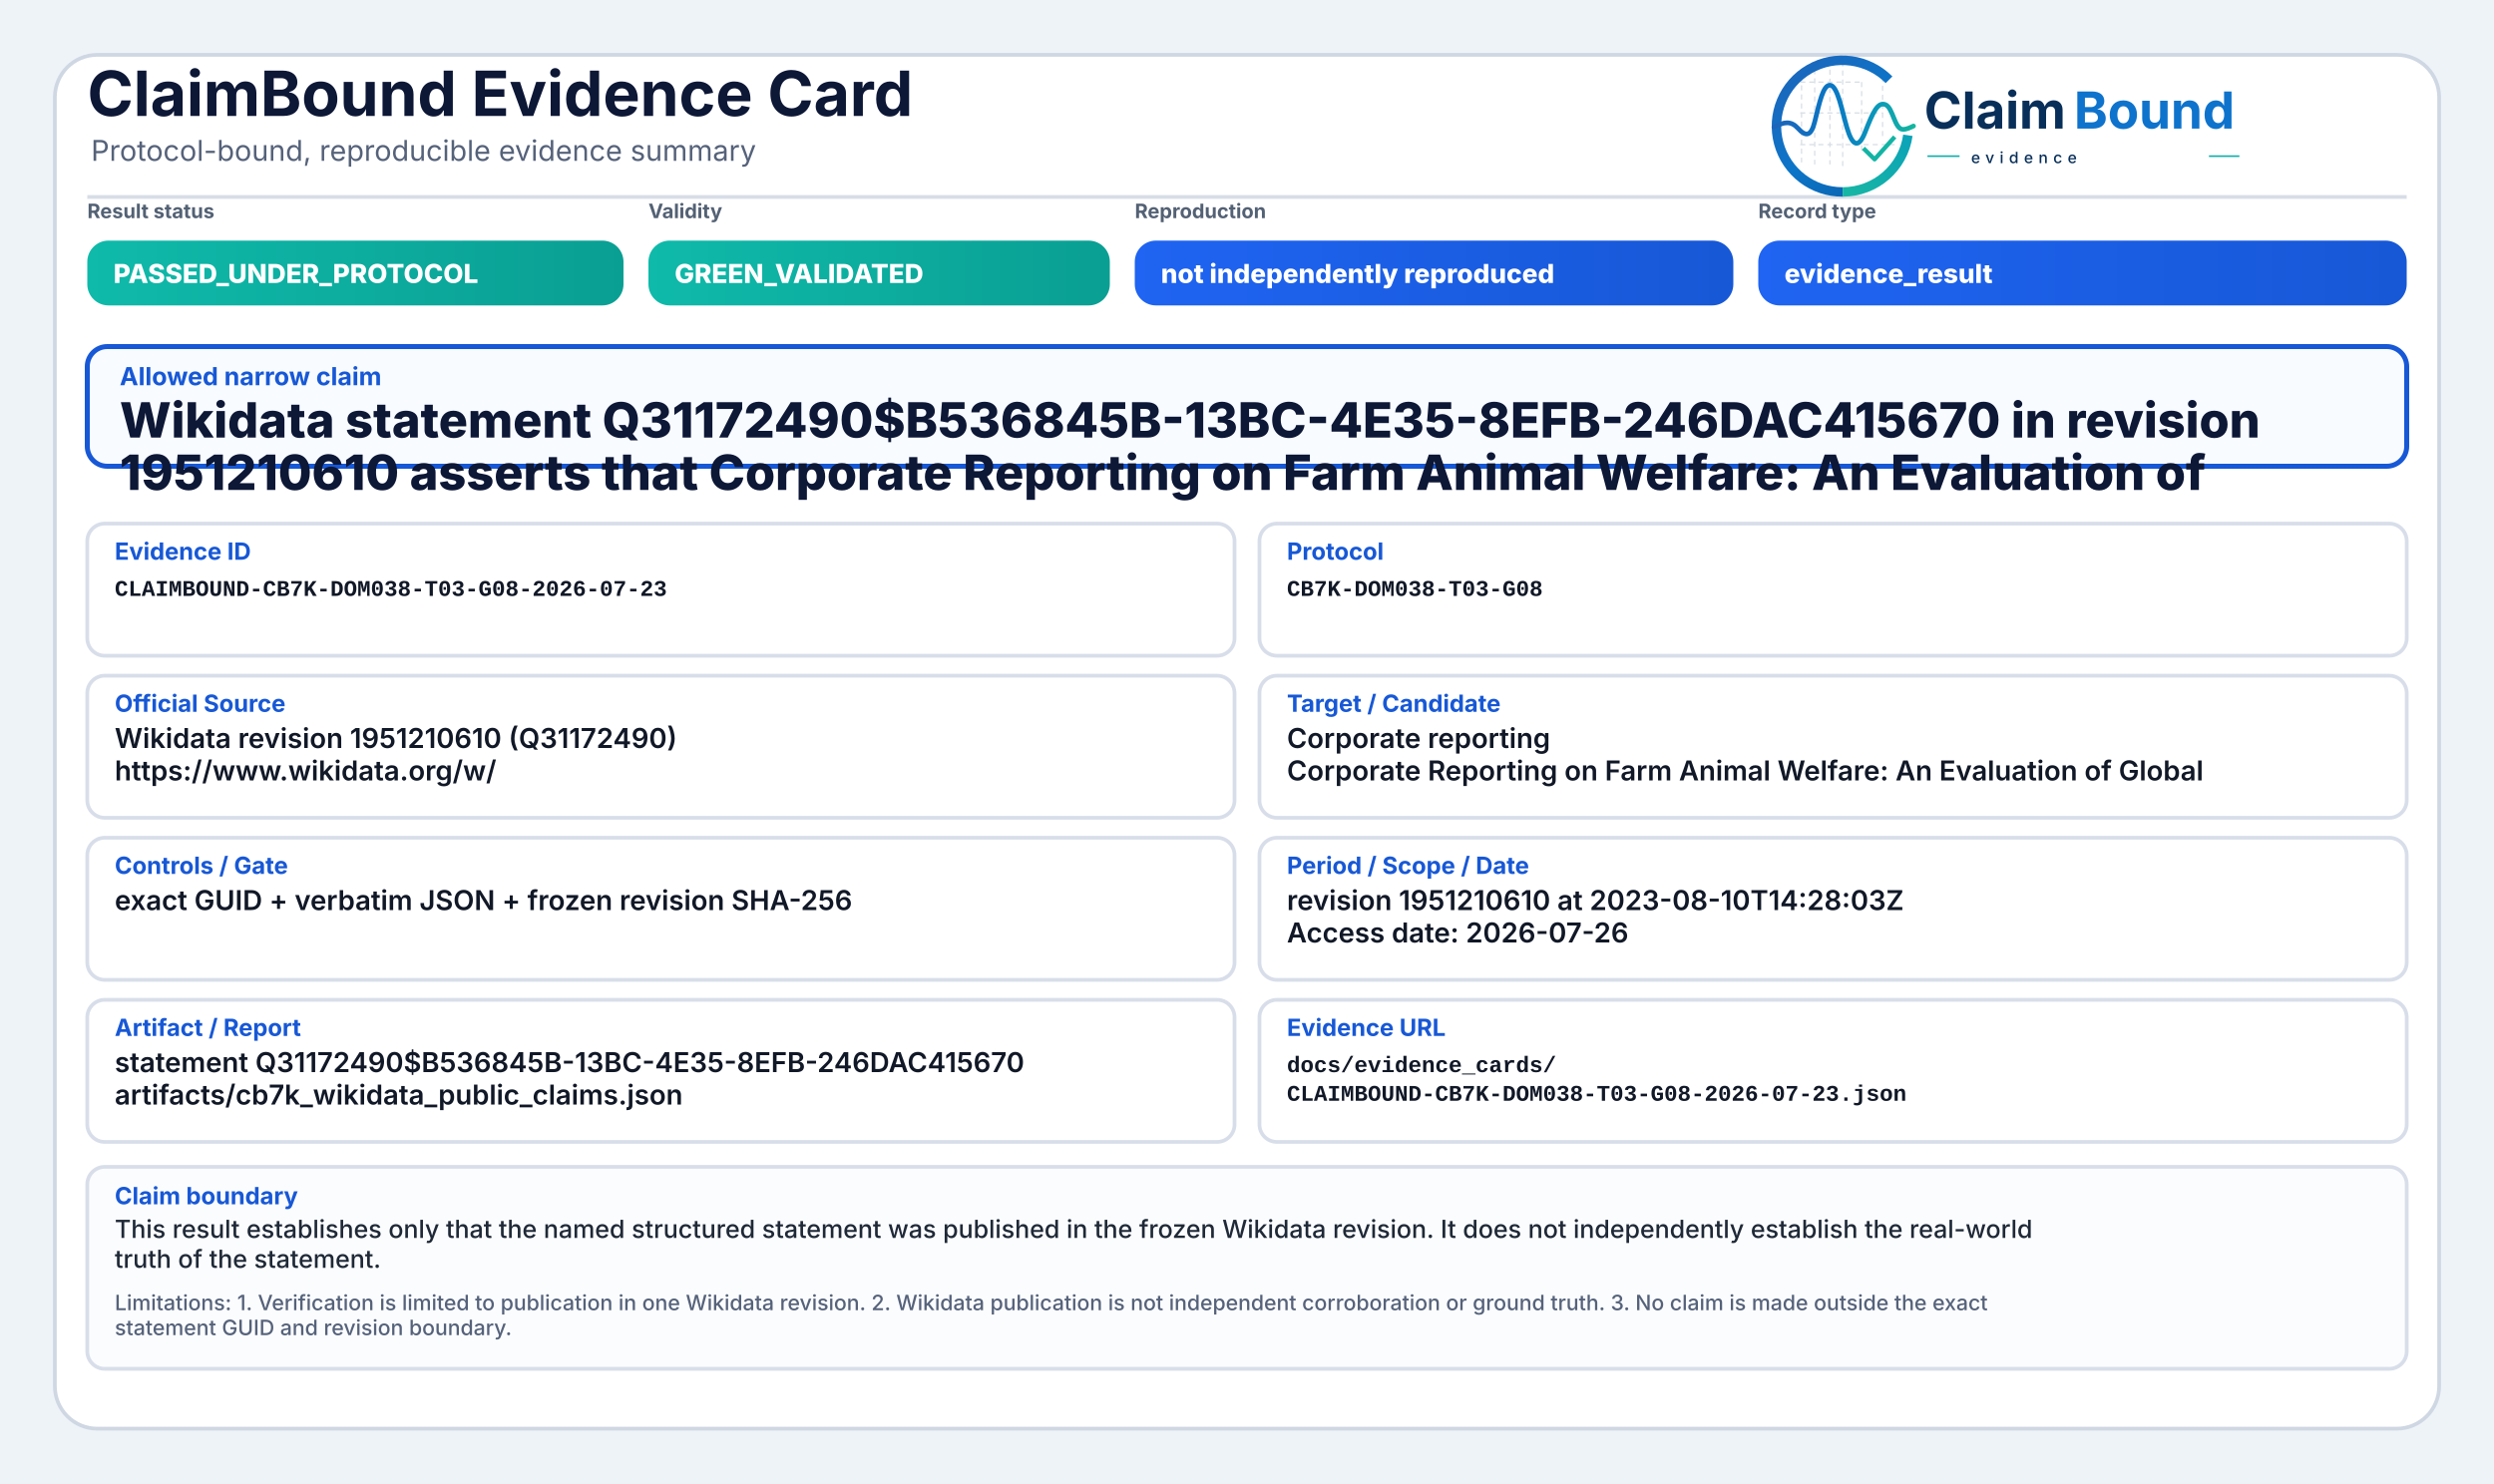
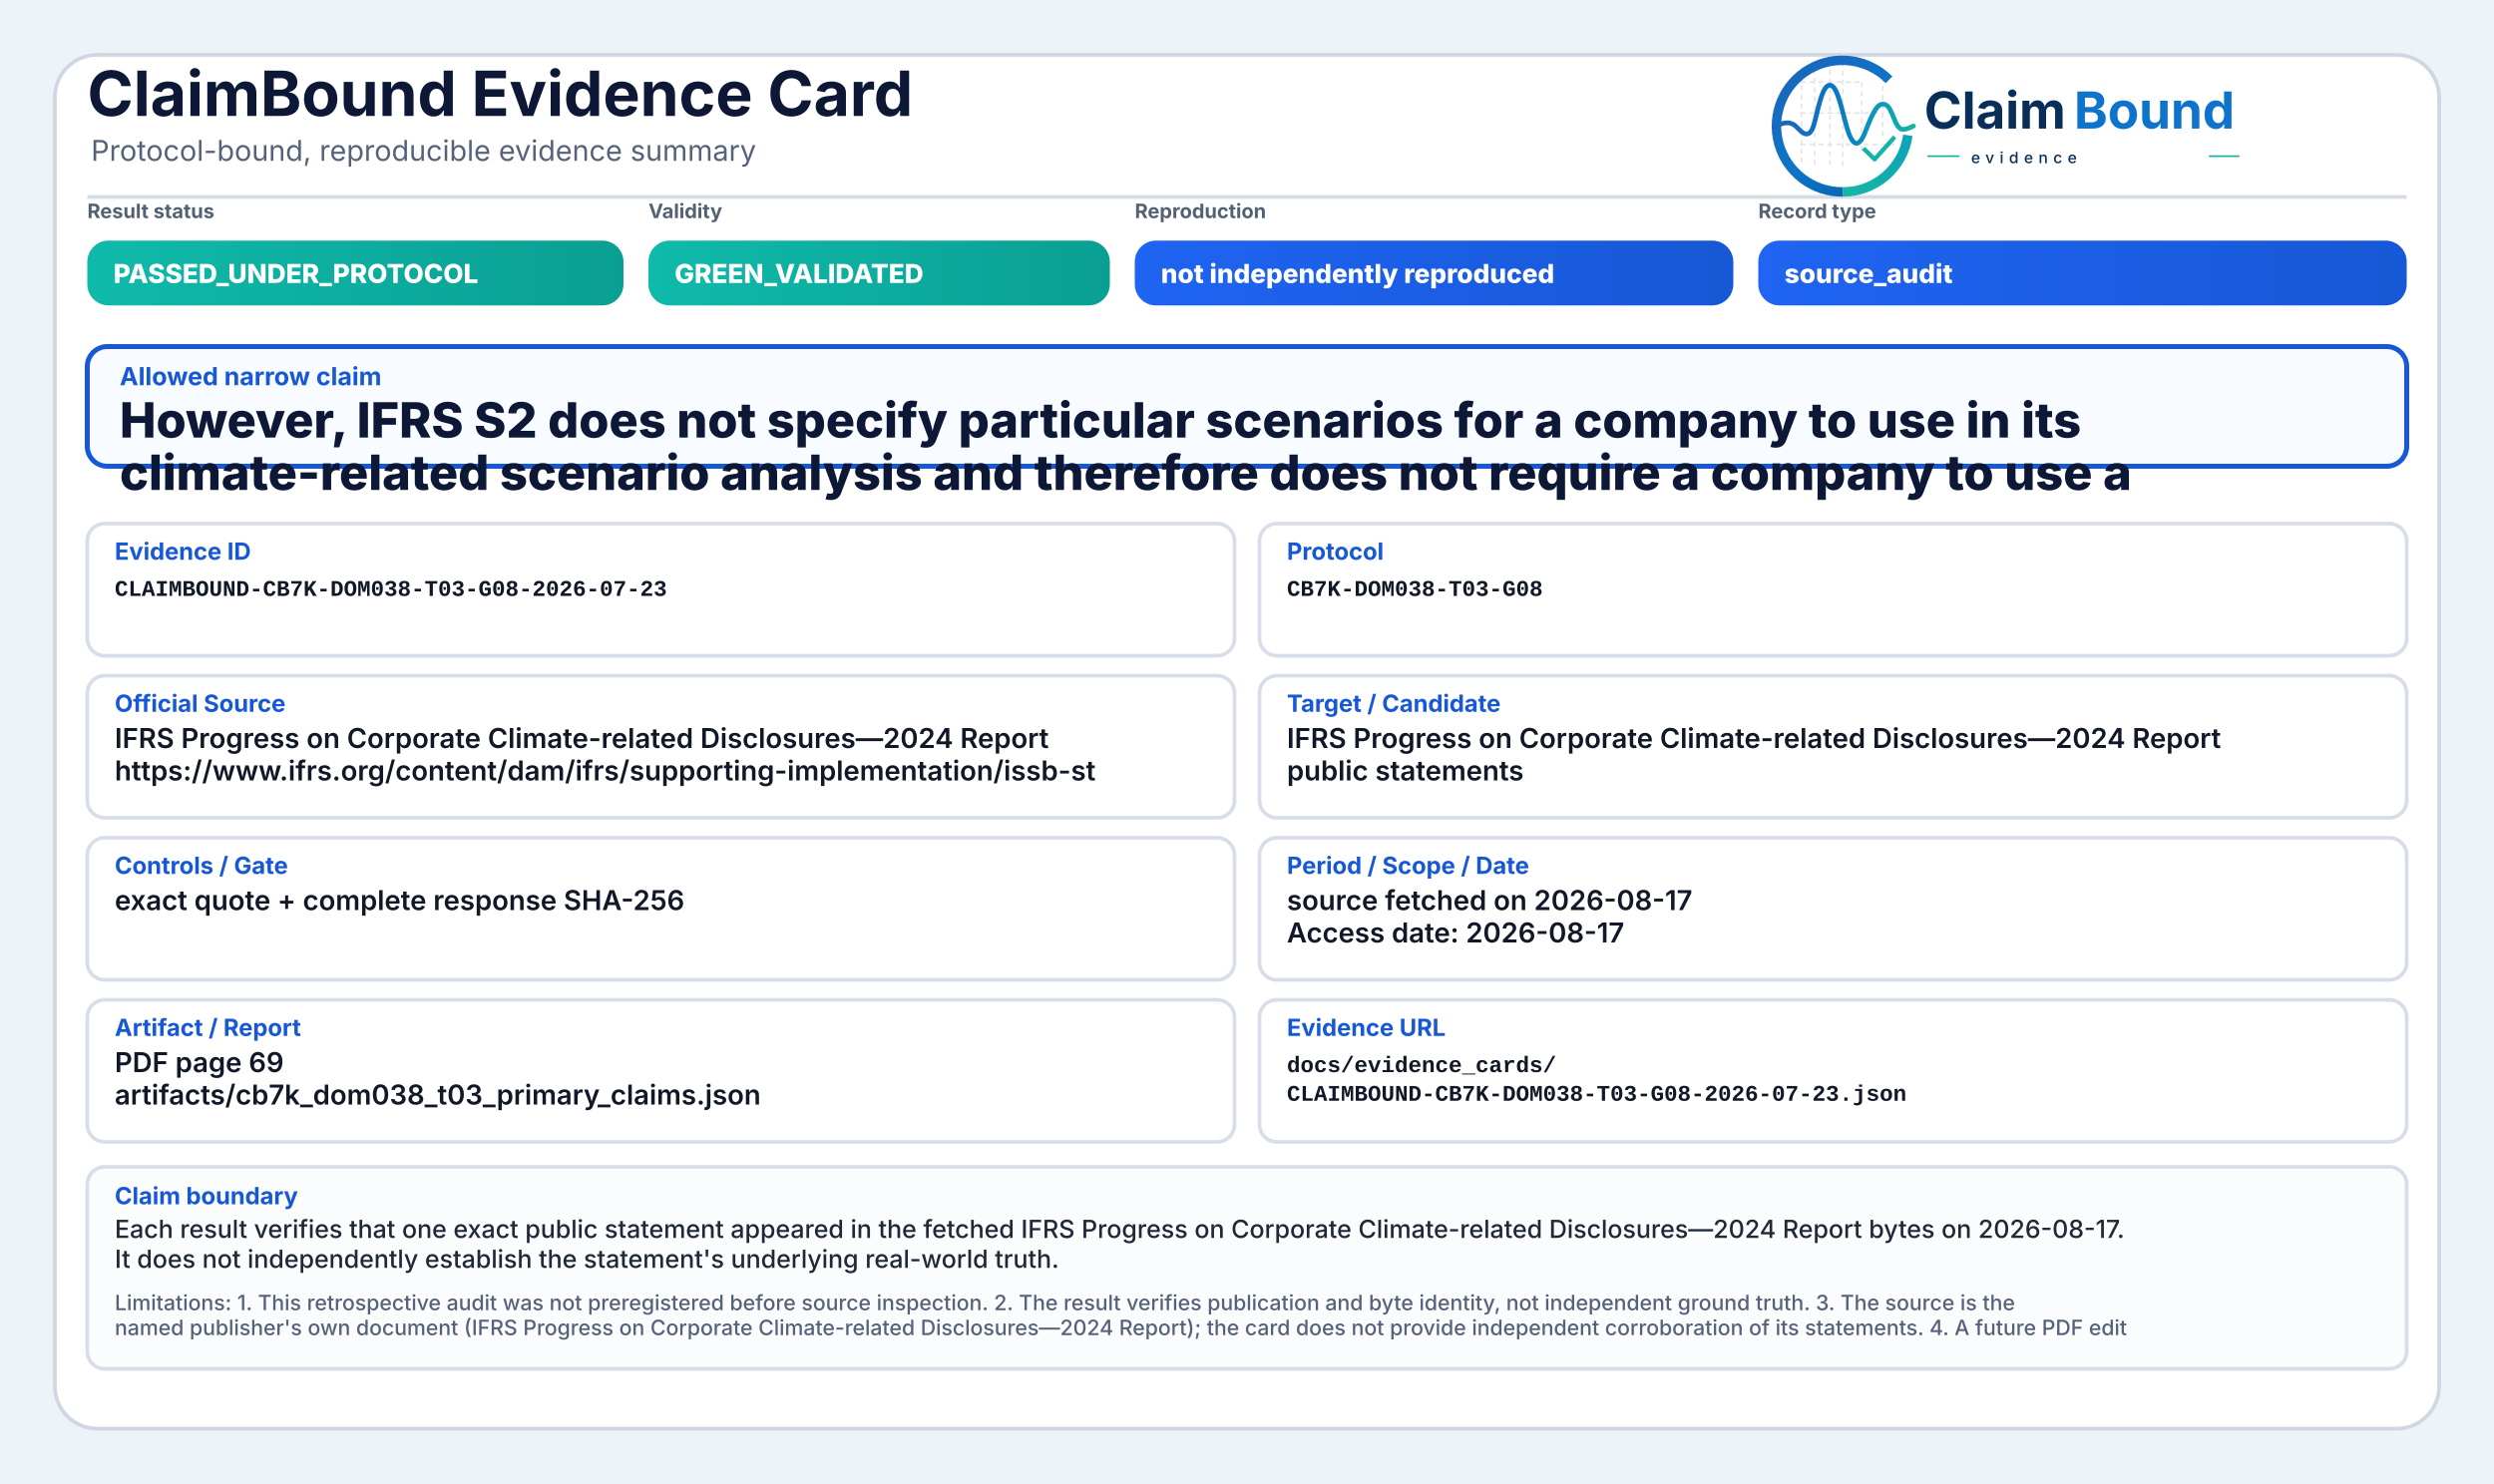
<svg xmlns="http://www.w3.org/2000/svg" width="2000" height="1190" viewBox="0 0 2000 1190" role="img" aria-label="ClaimBound Evidence Card">
  <defs>
    <linearGradient id="greenGrad" x1="0" y1="0" x2="1" y2="0">
      <stop offset="0%" stop-color="#0fbaaa" />
      <stop offset="100%" stop-color="#0a9f93" />
    </linearGradient>
    <linearGradient id="yellowGrad" x1="0" y1="0" x2="1" y2="0">
      <stop offset="0%" stop-color="#fbbf24" />
      <stop offset="100%" stop-color="#d97706" />
    </linearGradient>
    <linearGradient id="amberGrad" x1="0" y1="0" x2="1" y2="0">
      <stop offset="0%" stop-color="#f97316" />
      <stop offset="100%" stop-color="#c2410c" />
    </linearGradient>
    <linearGradient id="redGrad" x1="0" y1="0" x2="1" y2="0">
      <stop offset="0%" stop-color="#ef4444" />
      <stop offset="100%" stop-color="#b91c1c" />
    </linearGradient>
    <linearGradient id="grayGrad" x1="0" y1="0" x2="1" y2="0">
      <stop offset="0%" stop-color="#64748b" />
      <stop offset="100%" stop-color="#475569" />
    </linearGradient>
    <linearGradient id="blueGrad" x1="0" y1="0" x2="1" y2="0">
      <stop offset="0%" stop-color="#1f64f2" />
      <stop offset="100%" stop-color="#1758d6" />
    </linearGradient>
    <linearGradient id="logoRingBlue" x1="73" y1="453" x2="348" y2="793" gradientUnits="userSpaceOnUse">
      <stop offset="0" stop-color="#1E64BA" />
      <stop offset="0.55" stop-color="#0C75C8" />
      <stop offset="1" stop-color="#0A5FAB" />
    </linearGradient>
    <linearGradient id="logoRingTeal" x1="221" y1="792" x2="403" y2="594" gradientUnits="userSpaceOnUse">
      <stop offset="0" stop-color="#18B7A3" />
      <stop offset="1" stop-color="#089EBC" />
    </linearGradient>
    <linearGradient id="logoSignalGradient" x1="61" y1="628" x2="404" y2="628" gradientUnits="userSpaceOnUse">
      <stop offset="0" stop-color="#1E64BA" />
      <stop offset="0.43" stop-color="#0877C4" />
      <stop offset="0.72" stop-color="#0A97BB" />
      <stop offset="1" stop-color="#14B69E" />
    </linearGradient>
  </defs>
  <rect x="0" y="0" width="2000" height="1190" fill="#eef3f8" />
  <rect x="44" y="44" width="1912" height="1102" rx="34" fill="#ffffff" stroke="#cfd7e3" stroke-width="3" />
  <path d="M70 158 H1930" stroke="#d7dde7" stroke-width="3" />
  <text x="70" y="93" font-family="Inter, Segoe UI, Arial, sans-serif" font-size="50" font-weight="750" fill="#0d1736">ClaimBound Evidence Card</text>
  <text x="73" y="129" font-family="Inter, Segoe UI, Arial, sans-serif" font-size="23" font-weight="400" fill="#55627a">Protocol-bound, reproducible evidence summary</text>
  <g aria-label="ClaimBound evidence logo" transform="translate(1415,52) scale(0.33) translate(-40,-478)">
    <g stroke-linecap="butt" stroke-linejoin="round">
      <g stroke="#CBD3DC" stroke-width="3.2" stroke-linecap="round" stroke-dasharray="10 12" opacity="0.72">
        <path d="M130 507V714" />
        <path d="M162 490V719" />
        <path d="M199 491V719" />
        <path d="M230 471V726" />
        <path d="M276 521V690" />
        <path d="M327 508V650" />
        <path d="M128 520H277" />
        <path d="M128 595H327" />
        <path d="M128 672H355" />
      </g>
      <path d="M342.6 514.3A160 160 0 1 0 230 787" fill="none" stroke="url(#logoRingBlue)" stroke-width="23" />
      <path d="M230 787A160 160 0 0 0 388.4 649.3" fill="none" stroke="url(#logoRingTeal)" stroke-width="23" />
      <path d="M63 629.5C87 616.4 104.3 613.6 121.2 632.2C140.7 653.8 153.4 651.6 162.1 616.2C173.8 568.5 182.5 527.5 198.9 527.5C217.5 527.5 228.4 590.6 240.3 630.8C253.4 675.4 268.6 682.8 284.6 641.5C303.5 592.9 315.2 567.6 333.7 574.7C352.6 582 355.7 635.1 376.6 634.9C386.2 634.8 394 630.4 402 626.8" fill="none" stroke="url(#logoSignalGradient)" stroke-width="11.5" stroke-linecap="round" />
      <path d="M284 684.5L307.5 707.7L353 657" fill="none" stroke="#12B4A4" stroke-width="10.5" stroke-linecap="square" />
    </g>
    <text x="428" y="633" font-family="Inter, Segoe UI, Arial, sans-serif" font-size="124" font-weight="750" fill="#082F59" text-rendering="geometricPrecision">Claim</text>
    <text x="792" y="633" font-family="Inter, Segoe UI, Arial, sans-serif" font-size="124" font-weight="750" fill="#0E73CC" text-rendering="geometricPrecision">Bound</text>
    <line x1="436" y1="700" x2="514" y2="700" stroke="#11AFA9" stroke-width="4" />
    <text x="542" y="717" font-family="Inter, Segoe UI, Arial, sans-serif" font-size="38" font-weight="500" letter-spacing="13" fill="#082F59">evidence</text>
    <line x1="1120" y1="700" x2="1194" y2="700" stroke="#11AFA9" stroke-width="4" />
  </g>
  <text x="70" y="175" font-family="Inter, Segoe UI, Arial, sans-serif" font-size="16" font-weight="650" fill="#536174">Result status</text>
  <rect x="70" y="193" width="430" height="52" rx="17" fill="url(#greenGrad)" />
  <text x="91" y="227" font-family="Inter, Segoe UI, Arial, sans-serif" font-size="21" font-weight="800" fill="#ffffff">PASSED_UNDER_PROTOCOL</text>
  <text x="520" y="175" font-family="Inter, Segoe UI, Arial, sans-serif" font-size="16" font-weight="650" fill="#536174">Validity</text>
  <rect x="520" y="193" width="370" height="52" rx="17" fill="url(#greenGrad)" />
  <text x="541" y="227" font-family="Inter, Segoe UI, Arial, sans-serif" font-size="21" font-weight="800" fill="#ffffff">GREEN_VALIDATED</text>
  <text x="910" y="175" font-family="Inter, Segoe UI, Arial, sans-serif" font-size="16" font-weight="650" fill="#536174">Reproduction</text>
  <rect x="910" y="193" width="480" height="52" rx="17" fill="url(#blueGrad)" />
  <text x="931" y="227" font-family="Inter, Segoe UI, Arial, sans-serif" font-size="21" font-weight="800" fill="#ffffff">not independently reproduced</text>
  <text x="1410" y="175" font-family="Inter, Segoe UI, Arial, sans-serif" font-size="16" font-weight="650" fill="#536174">Record type</text>
  <rect x="1410" y="193" width="520" height="52" rx="17" fill="url(#blueGrad)" />
-   <text x="1431" y="227" font-family="Inter, Segoe UI, Arial, sans-serif" font-size="21" font-weight="800" fill="#ffffff">evidence_result</text>
+   <text x="1431" y="227" font-family="Inter, Segoe UI, Arial, sans-serif" font-size="21" font-weight="800" fill="#ffffff">source_audit</text>
  <rect x="70" y="278" width="1860" height="96" rx="16" fill="#f8fbff" stroke="#1758d6" stroke-width="4" />
  <text x="96" y="309" font-family="Inter, Segoe UI, Arial, sans-serif" font-size="20" font-weight="750" fill="#1758d6">Allowed narrow claim</text>
-   <text x="96" y="351" font-family="Inter, Segoe UI, Arial, sans-serif" font-size="39" font-weight="800" fill="#0d1736">Wikidata statement Q31172490$B536845B-13BC-4E35-8EFB-246DAC415670 in revision</text>
-   <text x="96" y="393" font-family="Inter, Segoe UI, Arial, sans-serif" font-size="39" font-weight="800" fill="#0d1736">1951210610 asserts that Corporate Reporting on Farm Animal Welfare: An Evaluation of</text>
+   <text x="96" y="351" font-family="Inter, Segoe UI, Arial, sans-serif" font-size="39" font-weight="800" fill="#0d1736">However, IFRS S2 does not specify particular scenarios for a company to use in its</text>
+   <text x="96" y="393" font-family="Inter, Segoe UI, Arial, sans-serif" font-size="39" font-weight="800" fill="#0d1736">climate-related scenario analysis and therefore does not require a company to use a</text>
  <rect x="70" y="420" width="920" height="106" rx="14" fill="#ffffff" stroke="#d8dee9" stroke-width="3" />
  <text x="92" y="449" font-family="Inter, Segoe UI, Arial, sans-serif" font-size="19" font-weight="750" fill="#1758d6">Evidence ID</text>
  <text x="92" y="478" font-family="SFMono-Regular, Consolas, Liberation Mono, monospace" font-size="18" font-weight="600" fill="#111827">CLAIMBOUND-CB7K-DOM038-T03-G08-2026-07-23</text>
  <rect x="1010" y="420" width="920" height="106" rx="14" fill="#ffffff" stroke="#d8dee9" stroke-width="3" />
  <text x="1032" y="449" font-family="Inter, Segoe UI, Arial, sans-serif" font-size="19" font-weight="750" fill="#1758d6">Protocol</text>
  <text x="1032" y="478" font-family="SFMono-Regular, Consolas, Liberation Mono, monospace" font-size="18" font-weight="600" fill="#111827">CB7K-DOM038-T03-G08</text>
  <rect x="70" y="542" width="920" height="114" rx="14" fill="#ffffff" stroke="#d8dee9" stroke-width="3" />
  <text x="92" y="571" font-family="Inter, Segoe UI, Arial, sans-serif" font-size="19" font-weight="750" fill="#1758d6">Official Source</text>
-   <text x="92" y="600" font-family="Inter, Segoe UI, Arial, sans-serif" font-size="22" font-weight="600" fill="#111827">Wikidata revision 1951210610 (Q31172490)</text>
-   <text x="92" y="626" font-family="Inter, Segoe UI, Arial, sans-serif" font-size="22" font-weight="600" fill="#111827">https://www.wikidata.org/w/</text>
+   <text x="92" y="600" font-family="Inter, Segoe UI, Arial, sans-serif" font-size="22" font-weight="600" fill="#111827">IFRS Progress on Corporate Climate-related Disclosures—2024 Report</text>
+   <text x="92" y="626" font-family="Inter, Segoe UI, Arial, sans-serif" font-size="22" font-weight="600" fill="#111827">https://www.ifrs.org/content/dam/ifrs/supporting-implementation/issb-st</text>
  <rect x="1010" y="542" width="920" height="114" rx="14" fill="#ffffff" stroke="#d8dee9" stroke-width="3" />
  <text x="1032" y="571" font-family="Inter, Segoe UI, Arial, sans-serif" font-size="19" font-weight="750" fill="#1758d6">Target / Candidate</text>
-   <text x="1032" y="600" font-family="Inter, Segoe UI, Arial, sans-serif" font-size="22" font-weight="600" fill="#111827">Corporate reporting</text>
-   <text x="1032" y="626" font-family="Inter, Segoe UI, Arial, sans-serif" font-size="22" font-weight="600" fill="#111827">Corporate Reporting on Farm Animal Welfare: An Evaluation of Global</text>
+   <text x="1032" y="600" font-family="Inter, Segoe UI, Arial, sans-serif" font-size="22" font-weight="600" fill="#111827">IFRS Progress on Corporate Climate-related Disclosures—2024 Report</text>
+   <text x="1032" y="626" font-family="Inter, Segoe UI, Arial, sans-serif" font-size="22" font-weight="600" fill="#111827">public statements</text>
  <rect x="70" y="672" width="920" height="114" rx="14" fill="#ffffff" stroke="#d8dee9" stroke-width="3" />
  <text x="92" y="701" font-family="Inter, Segoe UI, Arial, sans-serif" font-size="19" font-weight="750" fill="#1758d6">Controls / Gate</text>
-   <text x="92" y="730" font-family="Inter, Segoe UI, Arial, sans-serif" font-size="22" font-weight="600" fill="#111827">exact GUID + verbatim JSON + frozen revision SHA-256</text>
+   <text x="92" y="730" font-family="Inter, Segoe UI, Arial, sans-serif" font-size="22" font-weight="600" fill="#111827">exact quote + complete response SHA-256</text>
  <rect x="1010" y="672" width="920" height="114" rx="14" fill="#ffffff" stroke="#d8dee9" stroke-width="3" />
  <text x="1032" y="701" font-family="Inter, Segoe UI, Arial, sans-serif" font-size="19" font-weight="750" fill="#1758d6">Period / Scope / Date</text>
-   <text x="1032" y="730" font-family="Inter, Segoe UI, Arial, sans-serif" font-size="22" font-weight="600" fill="#111827">revision 1951210610 at 2023-08-10T14:28:03Z</text>
-   <text x="1032" y="756" font-family="Inter, Segoe UI, Arial, sans-serif" font-size="22" font-weight="600" fill="#111827">Access date: 2026-07-26</text>
+   <text x="1032" y="730" font-family="Inter, Segoe UI, Arial, sans-serif" font-size="22" font-weight="600" fill="#111827">source fetched on 2026-08-17</text>
+   <text x="1032" y="756" font-family="Inter, Segoe UI, Arial, sans-serif" font-size="22" font-weight="600" fill="#111827">Access date: 2026-08-17</text>
  <rect x="70" y="802" width="920" height="114" rx="14" fill="#ffffff" stroke="#d8dee9" stroke-width="3" />
  <text x="92" y="831" font-family="Inter, Segoe UI, Arial, sans-serif" font-size="19" font-weight="750" fill="#1758d6">Artifact / Report</text>
-   <text x="92" y="860" font-family="Inter, Segoe UI, Arial, sans-serif" font-size="22" font-weight="600" fill="#111827">statement Q31172490$B536845B-13BC-4E35-8EFB-246DAC415670</text>
-   <text x="92" y="886" font-family="Inter, Segoe UI, Arial, sans-serif" font-size="22" font-weight="600" fill="#111827">artifacts/cb7k_wikidata_public_claims.json</text>
+   <text x="92" y="860" font-family="Inter, Segoe UI, Arial, sans-serif" font-size="22" font-weight="600" fill="#111827">PDF page 69</text>
+   <text x="92" y="886" font-family="Inter, Segoe UI, Arial, sans-serif" font-size="22" font-weight="600" fill="#111827">artifacts/cb7k_dom038_t03_primary_claims.json</text>
  <rect x="1010" y="802" width="920" height="114" rx="14" fill="#ffffff" stroke="#d8dee9" stroke-width="3" />
  <text x="1032" y="831" font-family="Inter, Segoe UI, Arial, sans-serif" font-size="19" font-weight="750" fill="#1758d6">Evidence URL</text>
  <text x="1032" y="860" font-family="SFMono-Regular, Consolas, Liberation Mono, monospace" font-size="18" font-weight="600" fill="#111827">docs/evidence_cards/</text>
  <text x="1032" y="883" font-family="SFMono-Regular, Consolas, Liberation Mono, monospace" font-size="18" font-weight="600" fill="#111827">CLAIMBOUND-CB7K-DOM038-T03-G08-2026-07-23.json</text>
  <rect x="70" y="936" width="1860" height="162" rx="14" fill="#fbfcfe" stroke="#d8dee9" stroke-width="3" />
  <text x="92" y="966" font-family="Inter, Segoe UI, Arial, sans-serif" font-size="19" font-weight="750" fill="#1758d6">Claim boundary</text>
-   <text x="92" y="993" font-family="Inter, Segoe UI, Arial, sans-serif" font-size="20" font-weight="500" fill="#1f2937">This result establishes only that the named structured statement was published in the frozen Wikidata revision. It does not independently establish the real-world</text>
-   <text x="92" y="1017" font-family="Inter, Segoe UI, Arial, sans-serif" font-size="20" font-weight="500" fill="#1f2937">truth of the statement.</text>
-   <text x="92" y="1051" font-family="Inter, Segoe UI, Arial, sans-serif" font-size="17" font-weight="500" fill="#55627a">Limitations: 1. Verification is limited to publication in one Wikidata revision. 2. Wikidata publication is not independent corroboration or ground truth. 3. No claim is made outside the exact</text>
-   <text x="92" y="1071" font-family="Inter, Segoe UI, Arial, sans-serif" font-size="17" font-weight="500" fill="#55627a">statement GUID and revision boundary.</text>
+   <text x="92" y="993" font-family="Inter, Segoe UI, Arial, sans-serif" font-size="20" font-weight="500" fill="#1f2937">Each result verifies that one exact public statement appeared in the fetched IFRS Progress on Corporate Climate-related Disclosures—2024 Report bytes on 2026-08-17.</text>
+   <text x="92" y="1017" font-family="Inter, Segoe UI, Arial, sans-serif" font-size="20" font-weight="500" fill="#1f2937">It does not independently establish the statement's underlying real-world truth.</text>
+   <text x="92" y="1051" font-family="Inter, Segoe UI, Arial, sans-serif" font-size="17" font-weight="500" fill="#55627a">Limitations: 1. This retrospective audit was not preregistered before source inspection. 2. The result verifies publication and byte identity, not independent ground truth. 3. The source is the</text>
+   <text x="92" y="1071" font-family="Inter, Segoe UI, Arial, sans-serif" font-size="17" font-weight="500" fill="#55627a">named publisher's own document (IFRS Progress on Corporate Climate-related Disclosures—2024 Report); the card does not provide independent corroboration of its statements. 4. A future PDF edit</text>
</svg>
